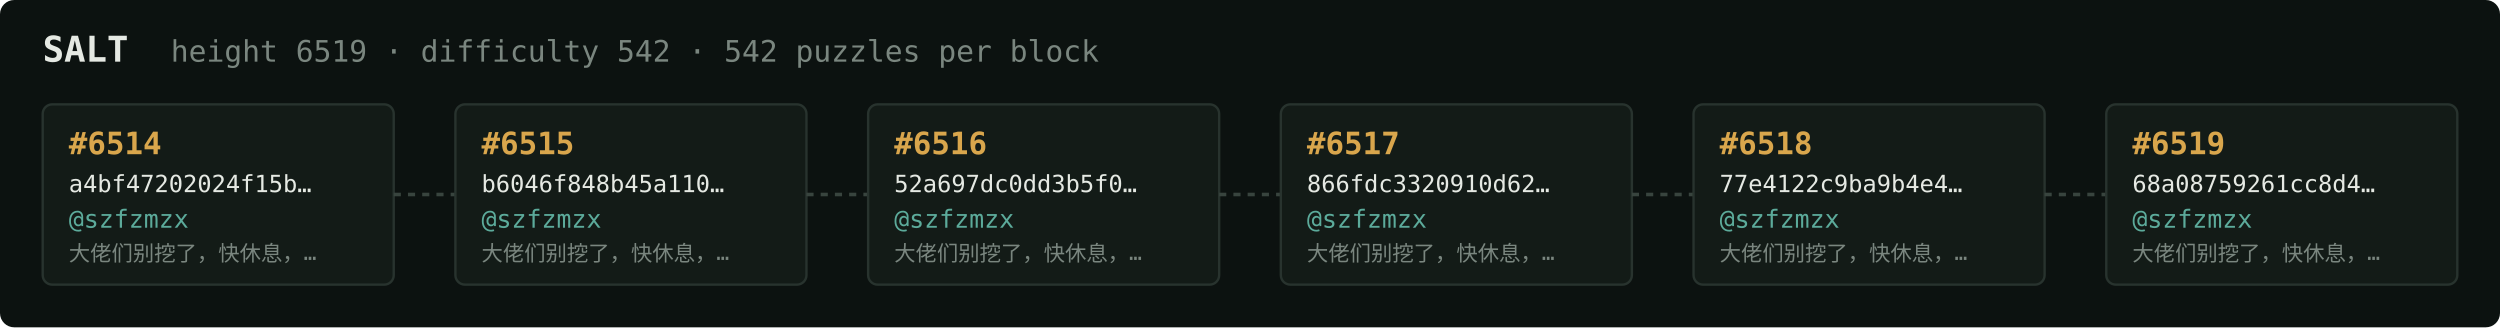
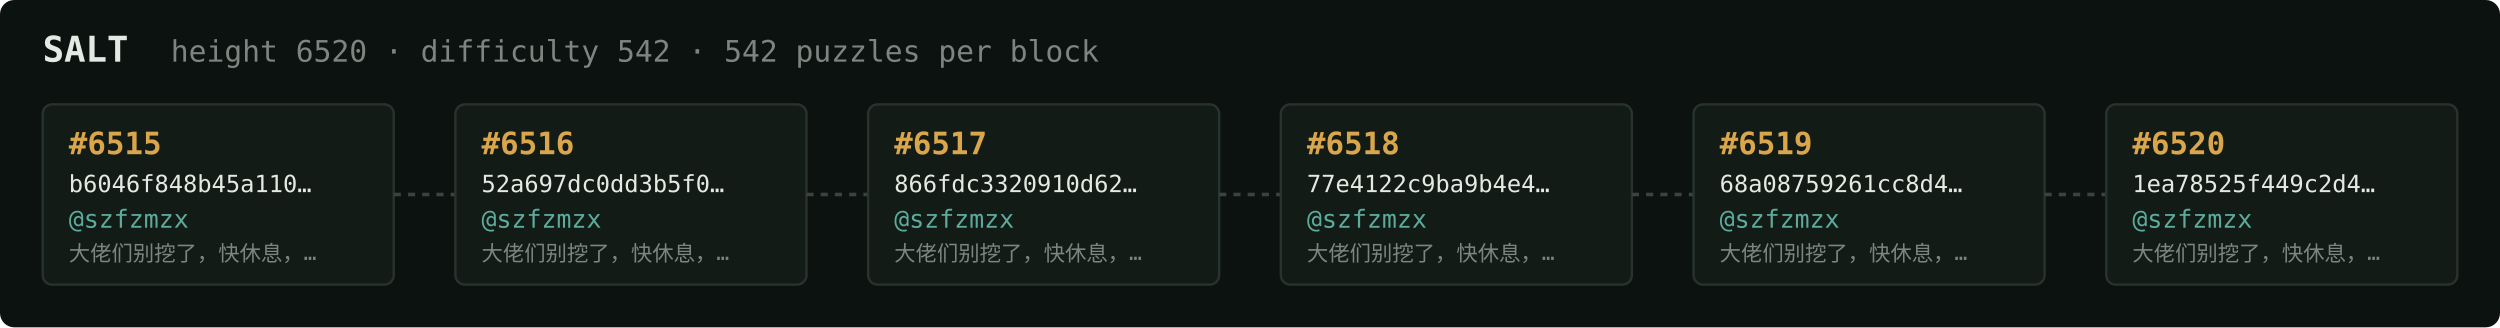
<svg xmlns="http://www.w3.org/2000/svg" width="1054" height="138" viewBox="0 0 1054 138" font-family="ui-monospace,SFMono-Regular,Menlo,monospace">
  <rect fill="#0c1210" width="1054" height="138" rx="6" />
  <text x="18" y="26" fill="#e5e9e3" font-size="15" font-weight="700">SALT</text>
-   <text x="72" y="26" fill="#7a867f" font-size="12.5">height 6519 · difficulty 542 · 542 puzzles per block</text>
+   <text x="72" y="26" fill="#7a867f" font-size="12.5">height 6520 · difficulty 542 · 542 puzzles per block</text>
  <rect x="18" y="44" width="148" height="76" rx="4" fill="#131b17" stroke="#28332e" stroke-width="1" />
-   <text x="29" y="65" fill="#d9a64c" font-size="13" font-weight="700">#6514</text>
-   <text x="29" y="81" fill="#e5e9e3" font-size="10">a4bf47202024f15b…</text>
+   <text x="29" y="65" fill="#d9a64c" font-size="13" font-weight="700">#6515</text>
+   <text x="29" y="81" fill="#e5e9e3" font-size="10">b6046f848b45a110…</text>
  <text x="29" y="96" fill="#5cab9b" font-size="10.5">@szfzmzx</text>
  <text x="29" y="110" fill="#7a867f" font-size="9">大佬们别挖了，快休息，…</text>
  <line x1="166" y1="82.0" x2="192" y2="82.0" stroke="#38443e" stroke-width="1.5" stroke-dasharray="3 3" />
  <rect x="192" y="44" width="148" height="76" rx="4" fill="#131b17" stroke="#28332e" stroke-width="1" />
-   <text x="203" y="65" fill="#d9a64c" font-size="13" font-weight="700">#6515</text>
-   <text x="203" y="81" fill="#e5e9e3" font-size="10">b6046f848b45a110…</text>
+   <text x="203" y="65" fill="#d9a64c" font-size="13" font-weight="700">#6516</text>
+   <text x="203" y="81" fill="#e5e9e3" font-size="10">52a697dc0dd3b5f0…</text>
  <text x="203" y="96" fill="#5cab9b" font-size="10.5">@szfzmzx</text>
  <text x="203" y="110" fill="#7a867f" font-size="9">大佬们别挖了，快休息，…</text>
  <line x1="340" y1="82.0" x2="366" y2="82.0" stroke="#38443e" stroke-width="1.5" stroke-dasharray="3 3" />
  <rect x="366" y="44" width="148" height="76" rx="4" fill="#131b17" stroke="#28332e" stroke-width="1" />
-   <text x="377" y="65" fill="#d9a64c" font-size="13" font-weight="700">#6516</text>
-   <text x="377" y="81" fill="#e5e9e3" font-size="10">52a697dc0dd3b5f0…</text>
+   <text x="377" y="65" fill="#d9a64c" font-size="13" font-weight="700">#6517</text>
+   <text x="377" y="81" fill="#e5e9e3" font-size="10">866fdc3320910d62…</text>
  <text x="377" y="96" fill="#5cab9b" font-size="10.5">@szfzmzx</text>
  <text x="377" y="110" fill="#7a867f" font-size="9">大佬们别挖了，快休息，…</text>
  <line x1="514" y1="82.0" x2="540" y2="82.0" stroke="#38443e" stroke-width="1.5" stroke-dasharray="3 3" />
  <rect x="540" y="44" width="148" height="76" rx="4" fill="#131b17" stroke="#28332e" stroke-width="1" />
-   <text x="551" y="65" fill="#d9a64c" font-size="13" font-weight="700">#6517</text>
-   <text x="551" y="81" fill="#e5e9e3" font-size="10">866fdc3320910d62…</text>
+   <text x="551" y="65" fill="#d9a64c" font-size="13" font-weight="700">#6518</text>
+   <text x="551" y="81" fill="#e5e9e3" font-size="10">77e4122c9ba9b4e4…</text>
  <text x="551" y="96" fill="#5cab9b" font-size="10.5">@szfzmzx</text>
  <text x="551" y="110" fill="#7a867f" font-size="9">大佬们别挖了，快休息，…</text>
  <line x1="688" y1="82.0" x2="714" y2="82.0" stroke="#38443e" stroke-width="1.5" stroke-dasharray="3 3" />
  <rect x="714" y="44" width="148" height="76" rx="4" fill="#131b17" stroke="#28332e" stroke-width="1" />
-   <text x="725" y="65" fill="#d9a64c" font-size="13" font-weight="700">#6518</text>
-   <text x="725" y="81" fill="#e5e9e3" font-size="10">77e4122c9ba9b4e4…</text>
+   <text x="725" y="65" fill="#d9a64c" font-size="13" font-weight="700">#6519</text>
+   <text x="725" y="81" fill="#e5e9e3" font-size="10">68a08759261cc8d4…</text>
  <text x="725" y="96" fill="#5cab9b" font-size="10.5">@szfzmzx</text>
  <text x="725" y="110" fill="#7a867f" font-size="9">大佬们别挖了，快休息，…</text>
  <line x1="862" y1="82.0" x2="888" y2="82.0" stroke="#38443e" stroke-width="1.5" stroke-dasharray="3 3" />
  <rect x="888" y="44" width="148" height="76" rx="4" fill="#131b17" stroke="#28332e" stroke-width="1" />
-   <text x="899" y="65" fill="#d9a64c" font-size="13" font-weight="700">#6519</text>
-   <text x="899" y="81" fill="#e5e9e3" font-size="10">68a08759261cc8d4…</text>
+   <text x="899" y="65" fill="#d9a64c" font-size="13" font-weight="700">#6520</text>
+   <text x="899" y="81" fill="#e5e9e3" font-size="10">1ea78525f449c2d4…</text>
  <text x="899" y="96" fill="#5cab9b" font-size="10.5">@szfzmzx</text>
  <text x="899" y="110" fill="#7a867f" font-size="9">大佬们别挖了，快休息，…</text>
</svg>
